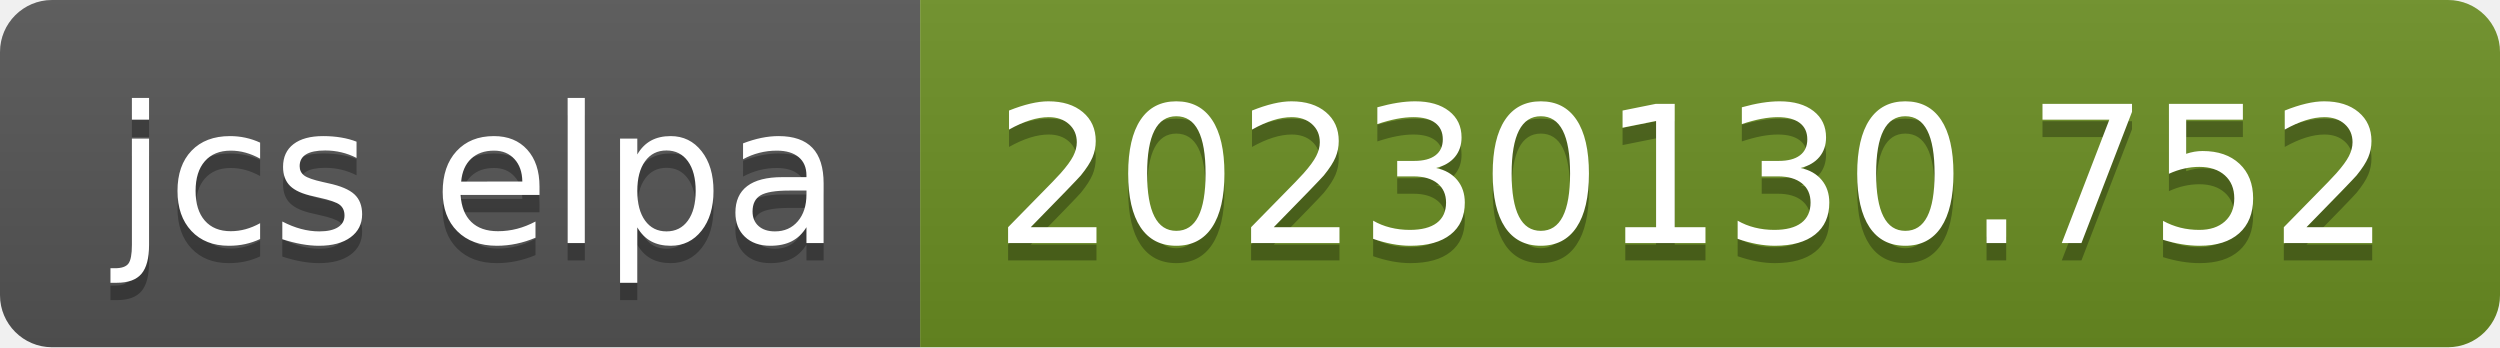
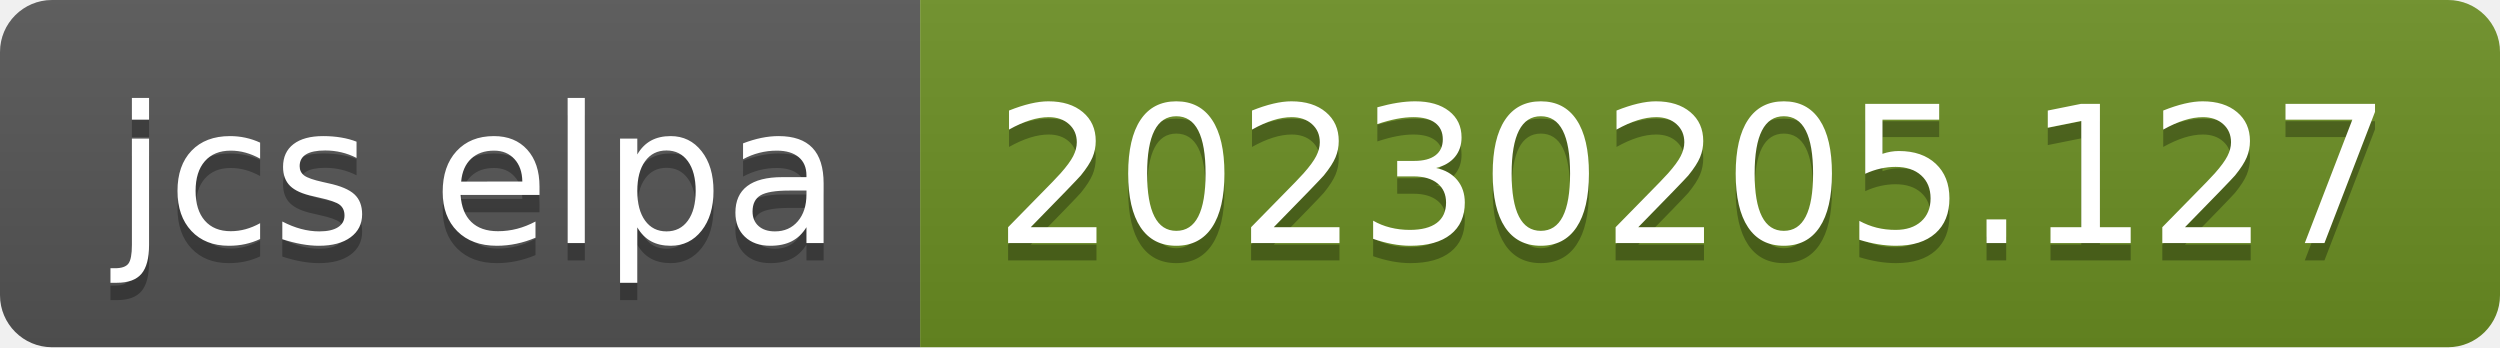
- <svg xmlns="http://www.w3.org/2000/svg" width="144" height="20" role="img" aria-label="jcs elpa: 20230130.752">
+ <svg xmlns="http://www.w3.org/2000/svg" width="144" height="20" role="img" aria-label="jcs elpa: 20230205.127">
  <linearGradient id="s" x2="0" y2="100%">
    <stop offset="0" stop-color="#bbb" stop-opacity=".1" />
    <stop offset="1" stop-opacity=".1" />
  </linearGradient>
  <clipPath id="r">
    <rect width="144" height="20" rx="3" fill="#fff" />
  </clipPath>
  <g clip-path="url(#r)">
    <rect width="53" height="20" fill="#555" />
    <rect x="53" width="91" height="20" fill="#6b8e23" />
    <rect width="144" height="20" fill="url(#s)" />
  </g>
  <g fill="#fff" text-anchor="middle" font-family="Verdana,Geneva,DejaVu Sans,sans-serif" text-rendering="geometricPrecision" font-size="110">
    <text aria-hidden="true" x="275" y="150" fill="#010101" fill-opacity=".3" transform="scale(.1)" textLength="430">jcs elpa</text>
    <text x="275" y="140" transform="scale(.1)" fill="#fff" textLength="430">jcs elpa</text>
-     <text aria-hidden="true" x="975" y="150" fill="#010101" fill-opacity=".3" transform="scale(.1)" textLength="810">20230130.752</text>
-     <text x="975" y="140" transform="scale(.1)" fill="#fff" textLength="810">20230130.752</text>
+     <text aria-hidden="true" x="975" y="150" fill="#010101" fill-opacity=".3" transform="scale(.1)" textLength="810">20230205.127</text>
+     <text x="975" y="140" transform="scale(.1)" fill="#fff" textLength="810">20230205.127</text>
  </g>
</svg>
